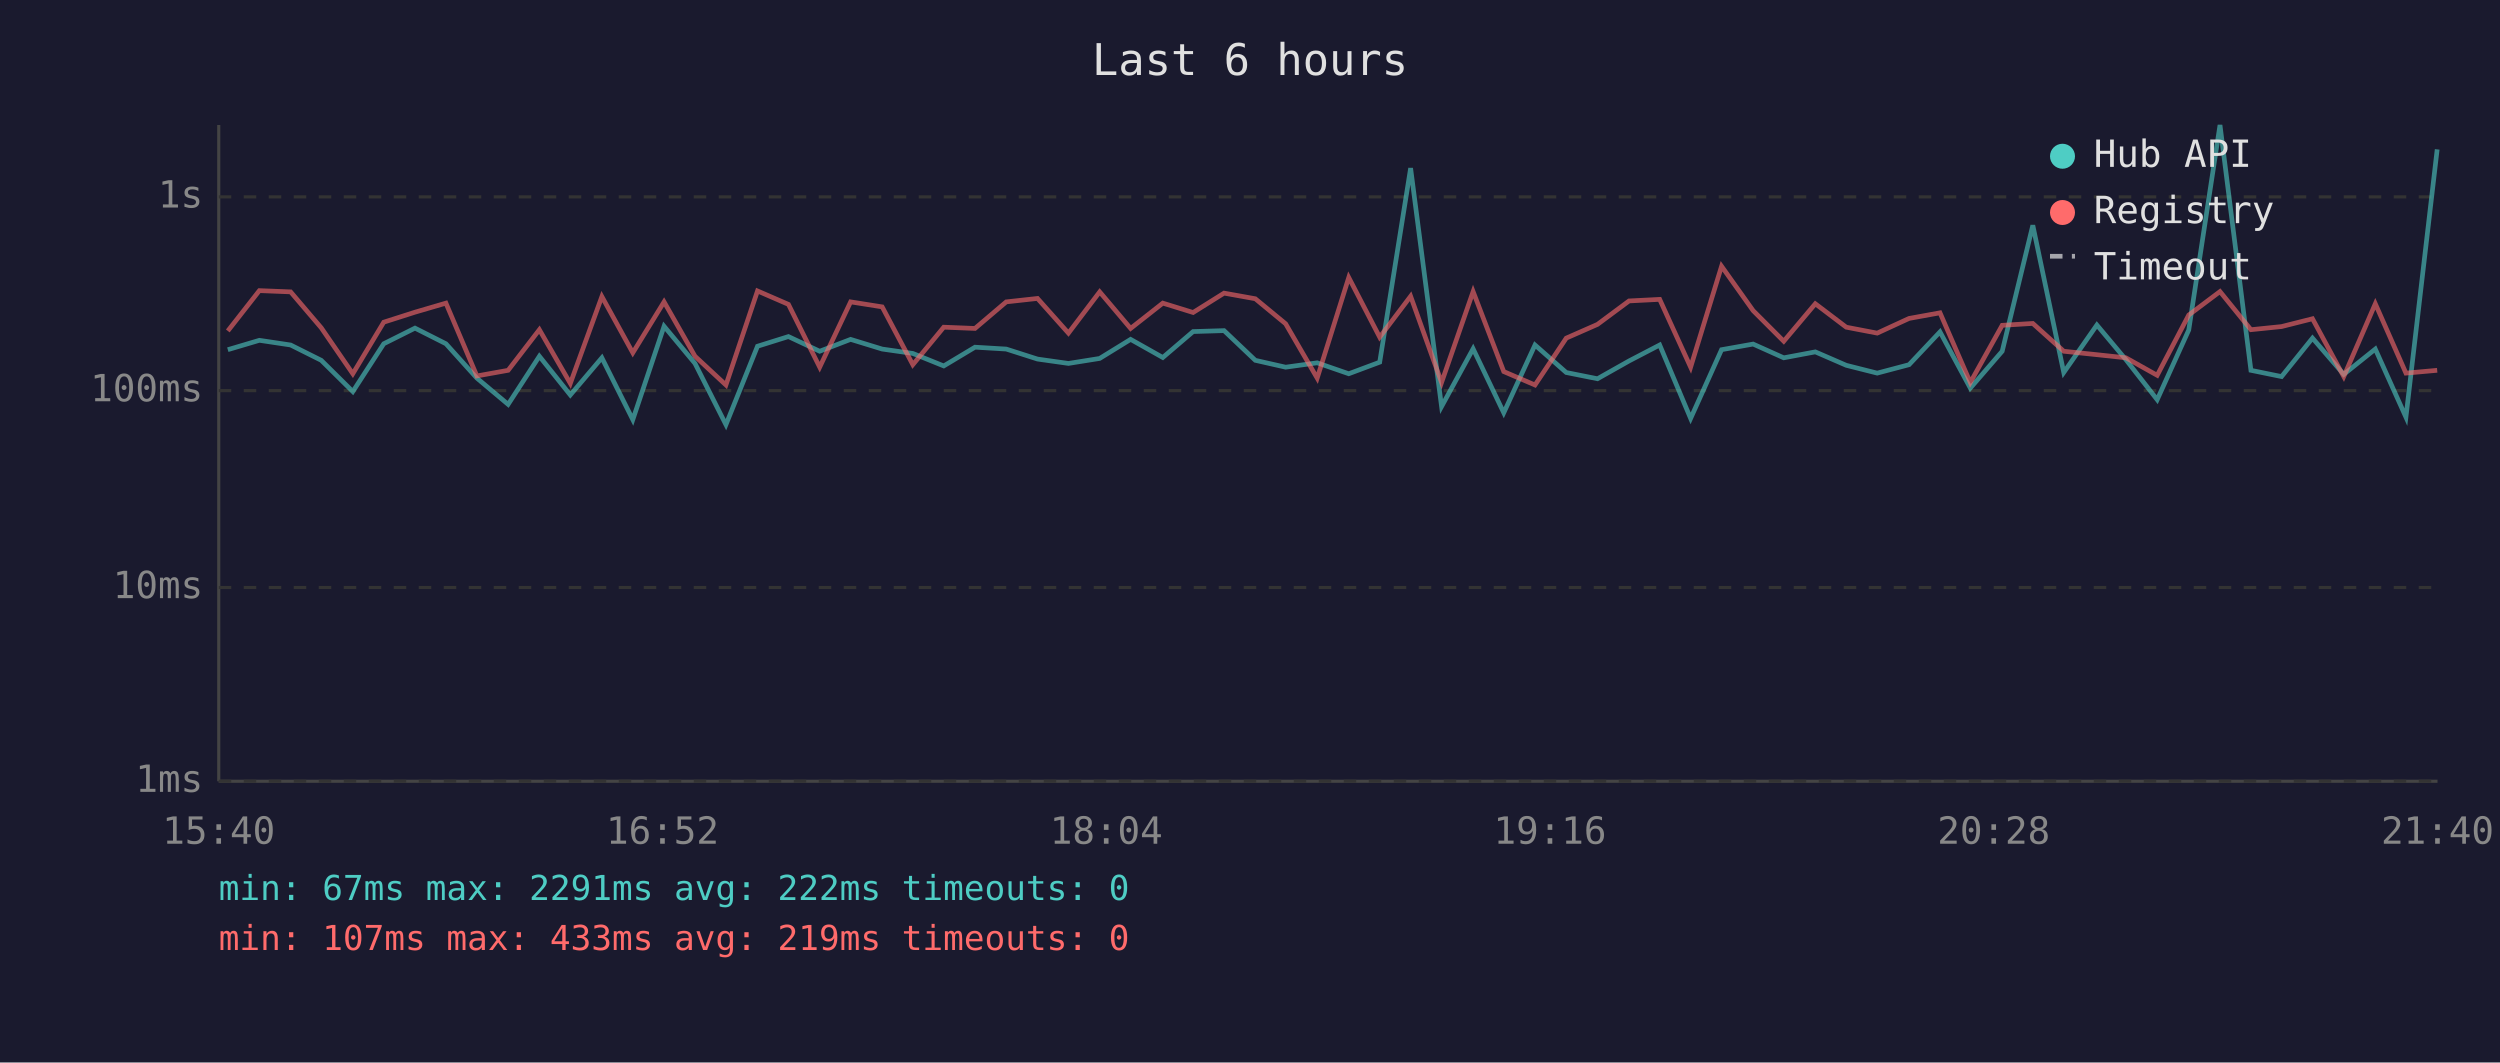
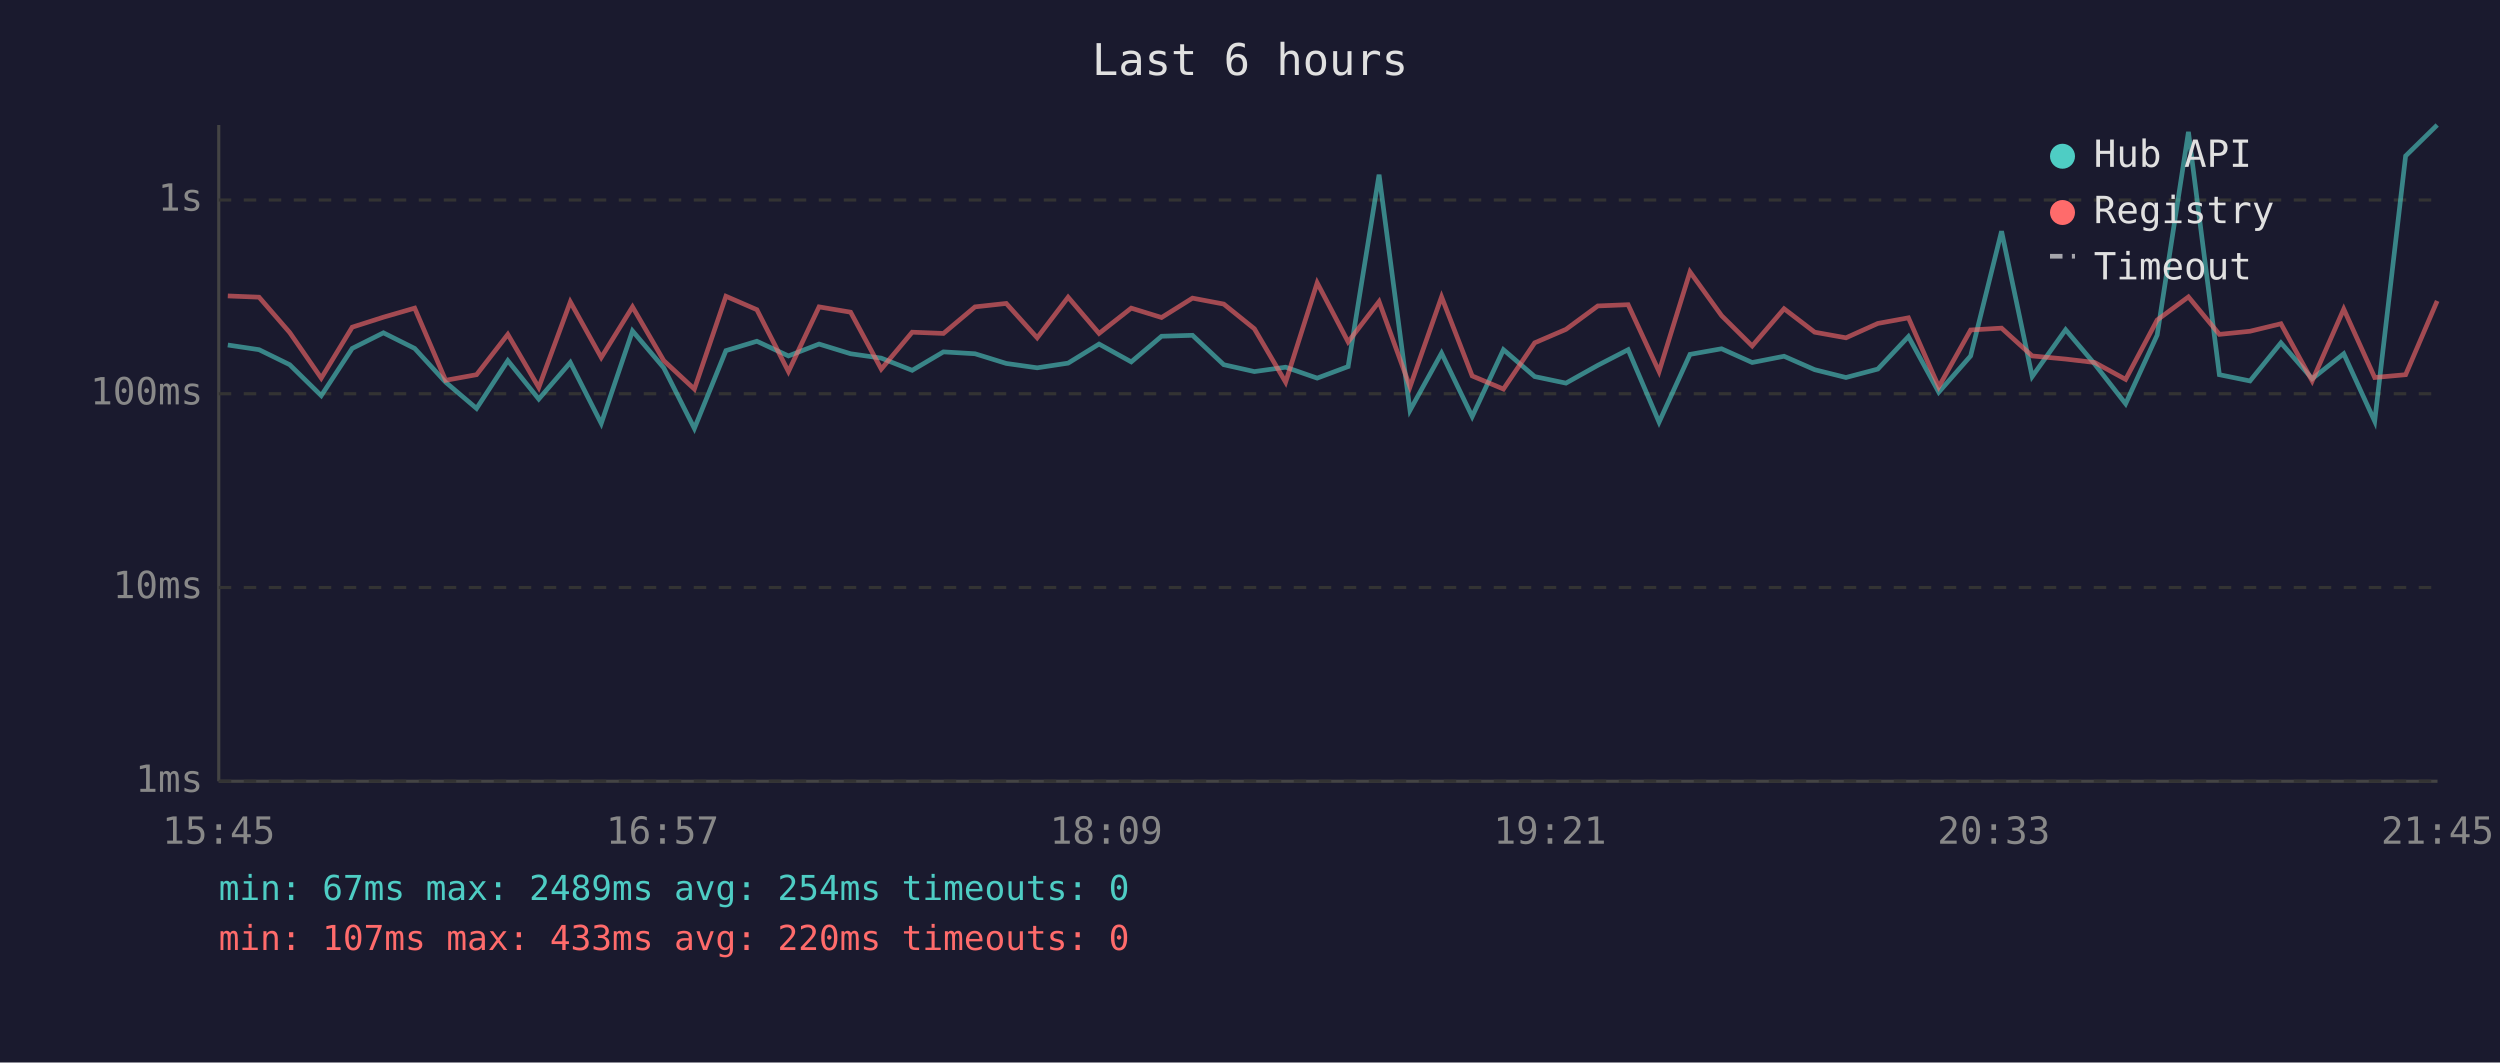
<svg xmlns="http://www.w3.org/2000/svg" viewBox="0 0 800 340" font-family="monospace" font-size="12">
  <rect width="800" height="340" fill="#1a1a2e" />
  <text x="400" y="24" fill="#e0e0e0" font-size="14" text-anchor="middle">Last 6 hours</text>
  <line x1="70" y1="40" x2="70" y2="250" stroke="#444" stroke-width="1" />
  <line x1="70" y1="250" x2="780" y2="250" stroke="#444" stroke-width="1" />
  <line x1="70" y1="250" x2="780" y2="250" stroke="#333" stroke-width="1" stroke-dasharray="4" />
  <text x="65" y="250" fill="#888" text-anchor="end" dominant-baseline="middle">1ms</text>
  <line x1="70" y1="188" x2="780" y2="188" stroke="#333" stroke-width="1" stroke-dasharray="4" />
  <text x="65" y="188" fill="#888" text-anchor="end" dominant-baseline="middle">10ms</text>
-   <line x1="70" y1="125" x2="780" y2="125" stroke="#333" stroke-width="1" stroke-dasharray="4" />
-   <text x="65" y="125" fill="#888" text-anchor="end" dominant-baseline="middle">100ms</text>
-   <line x1="70" y1="63" x2="780" y2="63" stroke="#333" stroke-width="1" stroke-dasharray="4" />
-   <text x="65" y="63" fill="#888" text-anchor="end" dominant-baseline="middle">1s</text>
-   <text x="70" y="270" fill="#888" text-anchor="middle">15:40</text>
-   <text x="212" y="270" fill="#888" text-anchor="middle">16:52</text>
-   <text x="354" y="270" fill="#888" text-anchor="middle">18:04</text>
-   <text x="496" y="270" fill="#888" text-anchor="middle">19:16</text>
-   <text x="638" y="270" fill="#888" text-anchor="middle">20:28</text>
-   <text x="780" y="270" fill="#888" text-anchor="middle">21:40</text>
-   <polyline points="72.9,111.9 83.0,108.9 93.0,110.4 102.8,115.3 112.9,125.3 122.8,110.0 132.8,105.0 142.7,110.0 152.6,121.0 162.6,129.4 172.6,114.0 182.5,126.4 192.6,114.5 202.5,134.3 212.5,104.4 222.4,116.3 232.3,135.9 242.4,110.8 252.3,107.7 262.3,112.4 272.2,108.6 282.3,111.7 292.1,113.1 302.0,117.1 312.0,111.1 322.0,111.7 332.0,114.9 341.9,116.3 351.9,114.7 361.8,108.6 372.1,114.4 381.8,106.1 391.7,105.8 401.7,115.3 411.4,117.5 421.5,116.1 431.6,119.6 441.5,115.9 451.4,53.8 461.3,130.1 471.4,111.6 481.2,132.1 491.2,110.4 501.2,119.2 511.2,121.2 521.3,115.5 531.1,110.4 541.0,133.9 550.9,111.9 561.0,110.1 570.8,114.5 580.9,112.6 590.8,116.9 600.7,119.4 610.9,116.7 620.8,106.2 630.5,124.2 640.7,112.4 650.5,72.1 660.4,119.2 671.0,104.0 680.3,115.1 690.3,127.9 700.4,105.6 710.4,40.0 720.3,118.5 730.1,120.5 740.0,108.2 750.0,119.8 760.1,111.7 769.9,133.5 779.9,47.8" fill="none" stroke="#4ecdc4" stroke-width="1.5" opacity="0.6" />
-   <polyline points="72.9,105.9 83.0,93.0 93.0,93.4 102.8,104.9 112.9,119.6 122.8,103.1 132.8,99.9 142.7,97.0 152.6,120.3 162.6,118.5 172.6,105.5 182.5,122.7 192.6,94.9 202.5,112.9 212.5,96.6 222.4,114.0 232.3,123.2 242.4,93.1 252.3,97.4 262.3,117.5 272.2,96.6 282.3,98.2 292.1,116.7 302.0,104.7 312.0,105.1 322.0,96.6 332.0,95.5 341.9,106.6 351.9,93.4 361.8,105.1 372.1,97.0 381.8,100.0 391.7,93.8 401.7,95.6 411.4,103.6 421.5,121.0 431.6,88.8 441.5,107.9 451.4,94.8 461.3,122.4 471.4,93.3 481.2,118.9 491.2,123.2 501.2,108.2 511.2,103.8 521.3,96.3 531.1,95.8 541.0,117.5 550.9,85.2 561.0,99.4 570.8,109.2 580.9,97.2 590.8,104.7 600.7,106.6 610.9,101.9 620.8,100.1 630.5,122.4 640.7,104.1 650.5,103.5 660.4,112.4 671.0,113.5 680.3,114.5 690.3,120.1 700.4,100.8 710.4,93.3 720.3,105.5 730.1,104.5 740.0,102.0 750.0,120.5 760.1,97.2 769.9,119.4 779.9,118.5" fill="none" stroke="#ff6b6b" stroke-width="1.5" opacity="0.6" />
+   <line x1="70" y1="126" x2="780" y2="126" stroke="#333" stroke-width="1" stroke-dasharray="4" />
+   <text x="65" y="126" fill="#888" text-anchor="end" dominant-baseline="middle">100ms</text>
+   <line x1="70" y1="64" x2="780" y2="64" stroke="#333" stroke-width="1" stroke-dasharray="4" />
+   <text x="65" y="64" fill="#888" text-anchor="end" dominant-baseline="middle">1s</text>
+   <text x="70" y="270" fill="#888" text-anchor="middle">15:45</text>
+   <text x="212" y="270" fill="#888" text-anchor="middle">16:57</text>
+   <text x="354" y="270" fill="#888" text-anchor="middle">18:09</text>
+   <text x="496" y="270" fill="#888" text-anchor="middle">19:21</text>
+   <text x="638" y="270" fill="#888" text-anchor="middle">20:33</text>
+   <text x="780" y="270" fill="#888" text-anchor="middle">21:45</text>
+   <polyline points="72.9,110.4 82.9,111.9 92.7,116.7 102.8,126.6 112.7,111.5 122.7,106.5 132.7,111.5 142.6,122.3 152.5,130.7 162.5,115.4 172.4,127.7 182.5,116.0 192.4,135.5 202.4,105.9 212.4,117.7 222.2,137.1 232.3,112.2 242.2,109.2 252.3,113.9 262.1,110.1 272.2,113.2 282.0,114.6 291.9,118.5 301.9,112.6 312.0,113.2 322.0,116.3 331.9,117.7 341.8,116.2 351.7,110.1 362.0,115.8 371.7,107.6 381.6,107.3 391.6,116.7 401.4,118.9 411.4,117.5 421.5,121.0 431.4,117.3 441.3,55.9 451.2,131.3 461.3,113.0 471.1,133.3 481.1,111.9 491.1,120.5 501.1,122.6 511.3,116.9 521.0,111.9 530.9,135.1 540.8,113.4 550.9,111.6 560.7,116.0 570.9,114.0 580.7,118.3 590.7,120.8 600.9,118.1 610.7,107.7 620.4,125.5 630.6,113.9 640.5,74.0 650.3,120.5 661.0,105.5 670.3,116.5 680.2,129.2 690.3,107.2 700.3,42.2 710.2,119.9 720.0,121.9 729.9,109.7 739.9,121.2 750.0,113.2 759.9,134.8 769.8,49.9 779.9,40.0" fill="none" stroke="#4ecdc4" stroke-width="1.5" opacity="0.6" />
+   <polyline points="72.9,94.7 82.9,95.1 92.7,106.4 102.8,121.0 112.7,104.7 122.7,101.5 132.7,98.6 142.6,121.7 152.5,119.9 162.5,107.0 172.4,124.0 182.5,96.6 192.4,114.4 202.4,98.2 212.4,115.4 222.2,124.5 232.3,94.8 242.2,99.1 252.3,118.9 262.1,98.2 272.2,99.9 282.0,118.1 291.9,106.3 301.9,106.7 312.0,98.2 322.0,97.1 331.9,108.1 341.8,95.1 351.7,106.7 362.0,98.6 371.7,101.6 381.6,95.4 391.6,97.3 401.4,105.2 411.4,122.3 421.5,90.5 431.4,109.4 441.3,96.5 451.2,123.8 461.3,95.0 471.1,120.3 481.1,124.5 491.1,109.7 501.1,105.4 511.3,97.9 521.0,97.5 530.9,118.9 540.8,87.0 550.9,101.0 560.7,110.7 570.9,98.8 580.7,106.3 590.7,108.1 600.9,103.5 610.7,101.7 620.4,123.8 630.6,105.6 640.5,105.0 650.3,113.9 661.0,114.9 670.3,116.0 680.2,121.4 690.3,102.4 700.3,95.0 710.2,107.0 720.0,106.0 729.9,103.6 739.9,121.9 750.0,98.9 759.9,120.8 769.8,119.9 779.9,96.3" fill="none" stroke="#ff6b6b" stroke-width="1.5" opacity="0.6" />
  <circle cx="660" cy="50" r="4" fill="#4ecdc4" />
  <text x="670" y="50" fill="#e0e0e0" dominant-baseline="middle">Hub API</text>
  <circle cx="660" cy="68" r="4" fill="#ff6b6b" />
  <text x="670" y="68" fill="#e0e0e0" dominant-baseline="middle">Registry</text>
  <line x1="656" y1="82" x2="664" y2="82" stroke="#e0e0e0" stroke-width="1.5" stroke-dasharray="4,3" opacity="0.7" />
  <text x="670" y="86" fill="#e0e0e0" dominant-baseline="middle">Timeout</text>
-   <text x="70" y="288" fill="#4ecdc4" font-size="11">min: 67ms  max: 2291ms  avg: 222ms  timeouts: 0</text>
-   <text x="70" y="304" fill="#ff6b6b" font-size="11">min: 107ms  max: 433ms  avg: 219ms  timeouts: 0</text>
+   <text x="70" y="288" fill="#4ecdc4" font-size="11">min: 67ms  max: 2489ms  avg: 254ms  timeouts: 0</text>
+   <text x="70" y="304" fill="#ff6b6b" font-size="11">min: 107ms  max: 433ms  avg: 220ms  timeouts: 0</text>
</svg>
